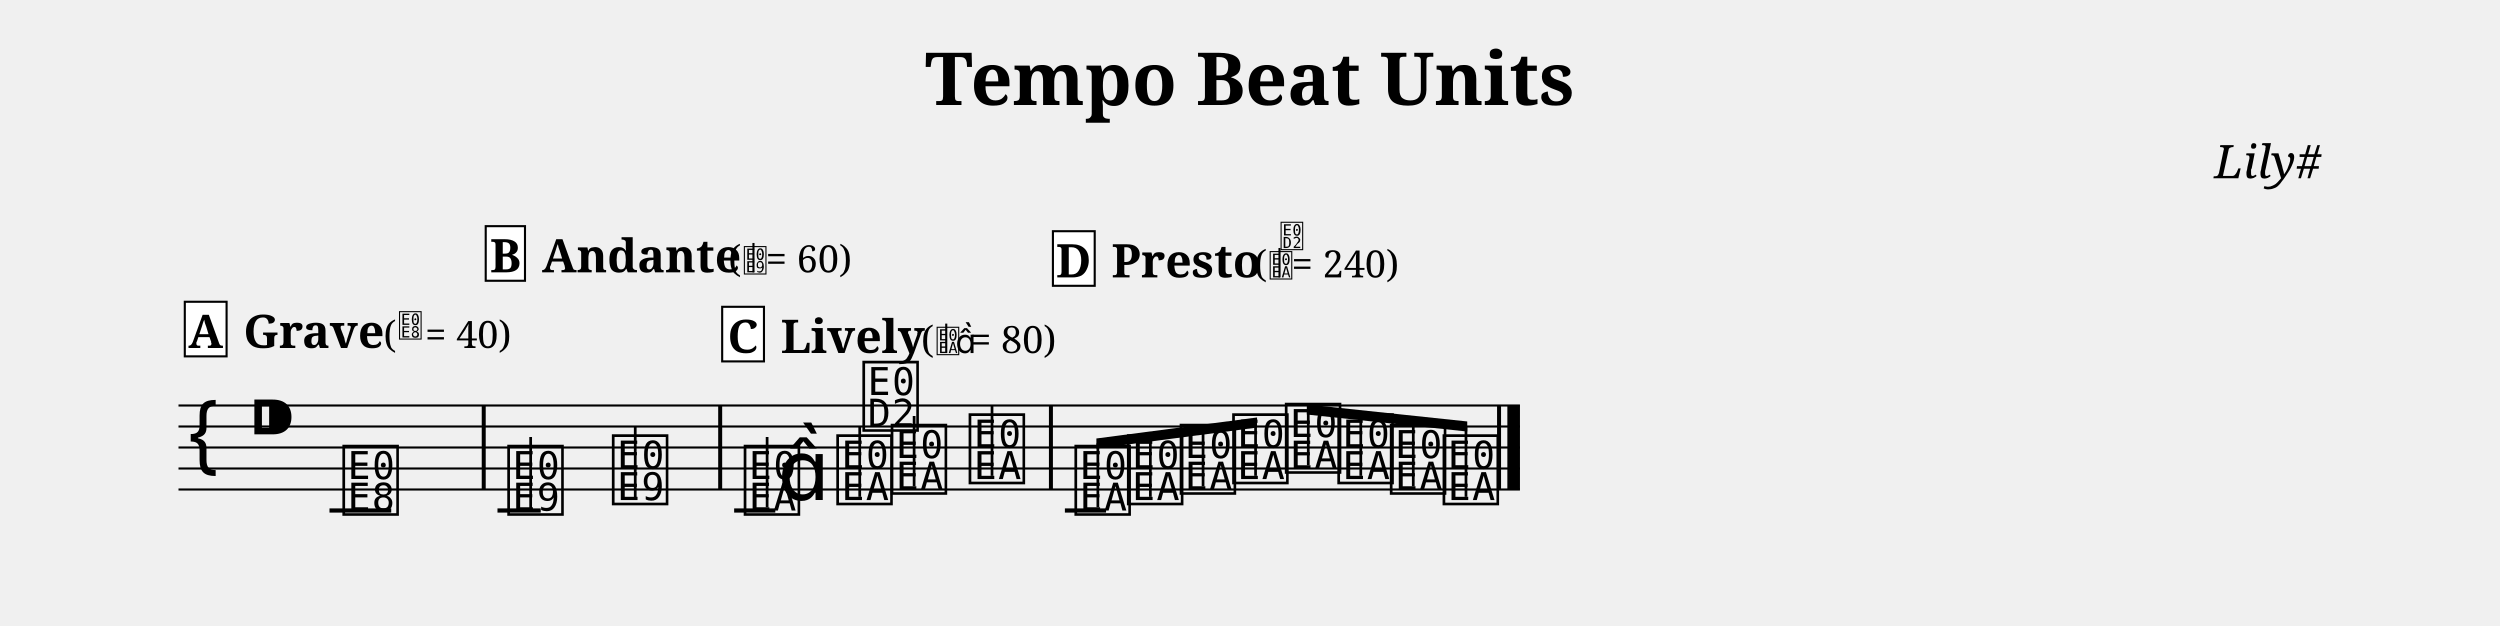
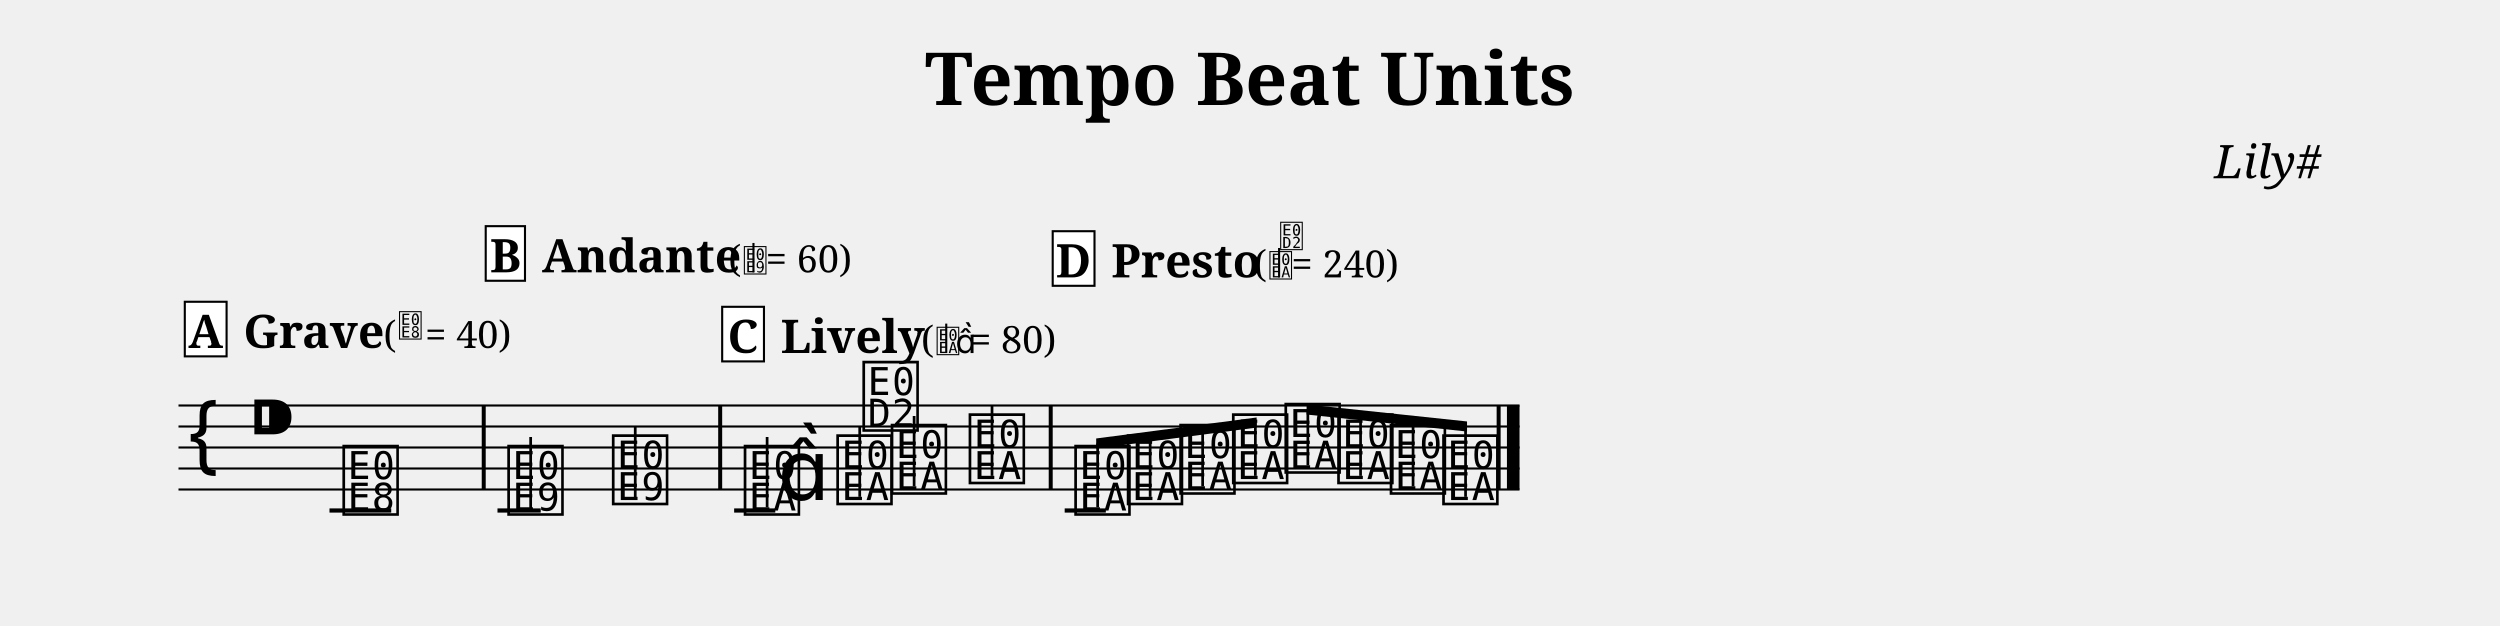
<svg xmlns="http://www.w3.org/2000/svg" width="1190.5" height="298.1" viewBox="0 0 119.05 29.81" font-family="serif">
  <style>
  @font-face { font-family: 'Emmentaler'; src: local('Emmentaler'); }
  .music { font-family: 'Emmentaler', serif; }
</style>
  <text x="59.52" y="5.00" font-size="3.49" font-weight="bold" text-anchor="middle" data-pos="234">Tempo Beat Units</text>
  <text x="110.55" y="8.49" font-size="2.20" font-style="italic" text-anchor="end" data-pos="262">Lily#</text>
  <g transform="translate(8.50,0.00) scale(1,1)">
-     <line x1="0.00" y1="19.31" x2="63.88" y2="19.31" stroke="#000000" stroke-width="0.100" />
-     <line x1="0.00" y1="20.31" x2="63.88" y2="20.31" stroke="#000000" stroke-width="0.100" />
-     <line x1="0.00" y1="21.31" x2="63.88" y2="21.31" stroke="#000000" stroke-width="0.100" />
-     <line x1="0.00" y1="22.31" x2="63.88" y2="22.31" stroke="#000000" stroke-width="0.100" />
-     <line x1="0.00" y1="23.31" x2="63.88" y2="23.31" stroke="#000000" stroke-width="0.100" />
+     <line x1="0.00" y1="19.31" x2="63.86" y2="19.31" stroke="#000000" stroke-width="0.100" />
+     <line x1="0.00" y1="20.31" x2="63.86" y2="20.31" stroke="#000000" stroke-width="0.100" />
+     <line x1="0.00" y1="21.31" x2="63.86" y2="21.31" stroke="#000000" stroke-width="0.100" />
+     <line x1="0.00" y1="22.31" x2="63.86" y2="22.31" stroke="#000000" stroke-width="0.100" />
+     <line x1="0.00" y1="23.31" x2="63.86" y2="23.31" stroke="#000000" stroke-width="0.100" />
    <text class="music" x="0.30" y="22.31" font-size="4.00" data-pos="280"></text>
    <text class="music" x="3.30" y="21.31" font-size="4.00"></text>
    <line x1="7.19" y1="24.31" x2="10.13" y2="24.31" stroke="#000000" stroke-width="0.200" />
    <line x1="15.19" y1="24.31" x2="17.25" y2="24.31" stroke="#000000" stroke-width="0.200" />
    <line x1="26.46" y1="24.31" x2="28.42" y2="24.31" stroke="#000000" stroke-width="0.200" />
-     <line x1="42.21" y1="24.31" x2="44.17" y2="24.31" stroke="#000000" stroke-width="0.200" />
+     <line x1="42.20" y1="24.31" x2="44.16" y2="24.31" stroke="#000000" stroke-width="0.200" />
    <text class="music" x="7.68" y="24.31" font-size="4.00" data-pos="332"></text>
    <text class="music" x="15.53" y="24.31" font-size="4.00" data-pos="386"></text>
    <line x1="16.77" y1="24.31" x2="16.77" y2="20.81" stroke="#000000" stroke-width="0.130" />
    <text class="music" x="20.51" y="23.81" font-size="4.00" data-pos="395"></text>
    <line x1="21.75" y1="23.81" x2="21.75" y2="20.31" stroke="#000000" stroke-width="0.130" />
    <text class="music" x="26.79" y="24.31" font-size="4.00" data-pos="442"></text>
    <line x1="28.03" y1="24.16" x2="28.03" y2="20.81" stroke="#000000" stroke-width="0.130" />
    <text class="music" x="28.54" y="23.81" font-size="4.00"></text>
    <text class="music" x="31.20" y="23.81" font-size="4.00" data-pos="452"></text>
    <line x1="32.44" y1="23.66" x2="32.44" y2="20.31" stroke="#000000" stroke-width="0.130" />
    <text class="music" x="32.44" y="20.31" font-size="4.00"></text>
    <text class="music" x="33.79" y="23.31" font-size="4.00" data-pos="455"></text>
    <line x1="35.03" y1="23.16" x2="35.03" y2="19.81" stroke="#000000" stroke-width="0.130" />
    <text class="music" x="37.50" y="22.81" font-size="4.00" data-pos="458"></text>
    <line x1="38.74" y1="22.66" x2="38.74" y2="19.31" stroke="#000000" stroke-width="0.130" />
-     <text class="music" x="42.54" y="24.31" font-size="4.00" data-pos="505"></text>
-     <text class="music" x="45.04" y="23.81" font-size="4.00" data-pos="514"></text>
-     <text class="music" x="47.55" y="23.31" font-size="4.00" data-pos="516"></text>
-     <text class="music" x="50.05" y="22.81" font-size="4.00" data-pos="518"></text>
-     <text class="music" x="52.56" y="22.31" font-size="4.00" data-pos="520"></text>
-     <text class="music" x="55.06" y="22.81" font-size="4.00" data-pos="522"></text>
-     <text class="music" x="57.56" y="23.31" font-size="4.00" data-pos="524"></text>
-     <text class="music" x="60.07" y="23.81" font-size="4.00" data-pos="526"></text>
+     <text class="music" x="42.53" y="24.31" font-size="4.00" data-pos="505"></text>
+     <text class="music" x="45.03" y="23.81" font-size="4.00" data-pos="514"></text>
+     <text class="music" x="47.53" y="23.31" font-size="4.00" data-pos="516"></text>
+     <text class="music" x="50.04" y="22.81" font-size="4.00" data-pos="518"></text>
+     <text class="music" x="52.54" y="22.31" font-size="4.00" data-pos="520"></text>
+     <text class="music" x="55.05" y="22.81" font-size="4.00" data-pos="522"></text>
+     <text class="music" x="57.55" y="23.31" font-size="4.00" data-pos="524"></text>
+     <text class="music" x="60.05" y="23.81" font-size="4.00" data-pos="526"></text>
    <rect x="14.44" y="19.31" width="0.19" height="4.00" data-pos="341" />
    <rect x="25.70" y="19.31" width="0.19" height="4.00" data-pos="397" />
-     <rect x="41.45" y="19.31" width="0.19" height="4.00" data-pos="460" />
-     <rect x="62.79" y="19.31" width="0.19" height="4.00" data-pos="528" />
-     <rect x="63.28" y="19.31" width="0.60" height="4.00" data-pos="528" />
-     <polygon points="43.71,20.88 51.36,19.88 51.36,20.36 43.71,21.36" />
-     <line x1="43.78" y1="24.16" x2="43.78" y2="21.11" stroke="#000000" stroke-width="0.130" />
-     <line x1="46.28" y1="23.66" x2="46.28" y2="20.79" stroke="#000000" stroke-width="0.130" />
-     <line x1="48.79" y1="23.16" x2="48.79" y2="20.46" stroke="#000000" stroke-width="0.130" />
-     <line x1="51.29" y1="22.66" x2="51.29" y2="20.13" stroke="#000000" stroke-width="0.130" />
-     <polygon points="53.73,19.26 61.37,20.07 61.37,20.55 53.73,19.74" />
-     <line x1="53.80" y1="22.16" x2="53.80" y2="19.51" stroke="#000000" stroke-width="0.130" />
-     <line x1="56.30" y1="22.66" x2="56.30" y2="19.78" stroke="#000000" stroke-width="0.130" />
-     <line x1="58.80" y1="23.16" x2="58.80" y2="20.04" stroke="#000000" stroke-width="0.130" />
-     <line x1="61.31" y1="23.66" x2="61.31" y2="20.31" stroke="#000000" stroke-width="0.130" />
+     <rect x="41.44" y="19.31" width="0.19" height="4.00" data-pos="460" />
+     <rect x="62.77" y="19.31" width="0.19" height="4.00" data-pos="528" />
+     <rect x="63.26" y="19.31" width="0.60" height="4.00" data-pos="528" />
+     <polygon points="43.70,20.88 51.34,19.88 51.34,20.36 43.70,21.36" />
+     <line x1="43.77" y1="24.16" x2="43.77" y2="21.11" stroke="#000000" stroke-width="0.130" />
+     <line x1="46.27" y1="23.66" x2="46.27" y2="20.79" stroke="#000000" stroke-width="0.130" />
+     <line x1="48.77" y1="23.16" x2="48.77" y2="20.46" stroke="#000000" stroke-width="0.130" />
+     <line x1="51.28" y1="22.66" x2="51.28" y2="20.13" stroke="#000000" stroke-width="0.130" />
+     <polygon points="53.72,19.26 61.36,20.07 61.36,20.55 53.72,19.74" />
+     <line x1="53.78" y1="22.16" x2="53.78" y2="19.51" stroke="#000000" stroke-width="0.130" />
+     <line x1="56.29" y1="22.66" x2="56.29" y2="19.78" stroke="#000000" stroke-width="0.130" />
+     <line x1="58.79" y1="23.16" x2="58.79" y2="20.04" stroke="#000000" stroke-width="0.130" />
+     <line x1="61.29" y1="23.66" x2="61.29" y2="20.31" stroke="#000000" stroke-width="0.130" />
    <text x="3.09" y="16.57" font-size="2.20" font-weight="bold" data-pos="313">Grave</text>
    <text x="9.75" y="16.57" font-size="1.80" data-pos="313">(</text>
    <text class="music" x="10.45" y="16.07" font-size="1.60" data-pos="313"></text>
    <text x="11.75" y="16.57" font-size="1.80" data-pos="313">= 40)</text>
    <text x="17.30" y="12.97" font-size="2.20" font-weight="bold" data-pos="365">Andante</text>
    <text x="26.17" y="12.97" font-size="1.80" data-pos="365">(</text>
    <text class="music" x="26.87" y="12.97" font-size="1.60" data-pos="365"></text>
    <line x1="27.38" y1="12.97" x2="27.38" y2="11.57" stroke="#000000" stroke-width="0.100" data-pos="365" />
    <text x="27.97" y="12.97" font-size="1.80" data-pos="365">= 60)</text>
    <text x="28.68" y="16.81" font-size="2.20" font-weight="bold" data-pos="421">Lively</text>
    <text x="35.35" y="16.81" font-size="1.80" data-pos="421">(</text>
    <text class="music" x="36.05" y="16.81" font-size="1.60" data-pos="421"></text>
    <line x1="36.56" y1="16.81" x2="36.56" y2="15.41" stroke="#000000" stroke-width="0.100" data-pos="421" />
    <text class="music" x="37.00" y="16.81" font-size="1.60" data-pos="421"></text>
    <text x="37.70" y="16.81" font-size="1.80" data-pos="421">= 80)</text>
-     <text x="44.43" y="13.21" font-size="2.20" font-weight="bold" data-pos="484">Presto</text>
-     <text x="51.21" y="13.21" font-size="1.80" data-pos="484">(</text>
-     <text class="music" x="51.91" y="13.21" font-size="1.60" data-pos="484"></text>
-     <line x1="52.43" y1="13.21" x2="52.43" y2="11.81" stroke="#000000" stroke-width="0.100" data-pos="484" />
-     <text class="music" x="52.43" y="11.81" font-size="1.60" data-pos="484"></text>
-     <text x="53.01" y="13.21" font-size="1.80" data-pos="484">= 240)</text>
+     <text x="44.42" y="13.21" font-size="2.20" font-weight="bold" data-pos="484">Presto</text>
+     <text x="51.20" y="13.21" font-size="1.80" data-pos="484">(</text>
+     <text class="music" x="51.90" y="13.21" font-size="1.60" data-pos="484"></text>
+     <line x1="52.41" y1="13.21" x2="52.41" y2="11.81" stroke="#000000" stroke-width="0.100" data-pos="484" />
+     <text class="music" x="52.41" y="11.81" font-size="1.60" data-pos="484"></text>
+     <text x="53.00" y="13.21" font-size="1.80" data-pos="484">= 240)</text>
    <rect x="0.30" y="14.37" width="1.99" height="2.60" fill="#FFFFFF" stroke="#000000" stroke-width="0.100" data-pos="295" />
    <text x="1.29" y="16.57" font-size="2.20" font-weight="bold" text-anchor="middle" data-pos="295">A</text>
    <rect x="14.63" y="10.77" width="1.87" height="2.60" fill="#FFFFFF" stroke="#000000" stroke-width="0.100" data-pos="347" />
    <text x="15.57" y="12.97" font-size="2.20" font-weight="bold" text-anchor="middle" data-pos="347">B</text>
    <rect x="25.89" y="14.61" width="1.99" height="2.60" fill="#FFFFFF" stroke="#000000" stroke-width="0.100" data-pos="403" />
    <text x="26.88" y="16.81" font-size="2.20" font-weight="bold" text-anchor="middle" data-pos="403">C</text>
-     <rect x="41.64" y="11.01" width="1.99" height="2.60" fill="#FFFFFF" stroke="#000000" stroke-width="0.100" data-pos="466" />
-     <text x="42.63" y="13.21" font-size="2.20" font-weight="bold" text-anchor="middle" data-pos="466">D</text>
+     <rect x="41.63" y="11.01" width="1.99" height="2.60" fill="#FFFFFF" stroke="#000000" stroke-width="0.100" data-pos="466" />
+     <text x="42.62" y="13.21" font-size="2.20" font-weight="bold" text-anchor="middle" data-pos="466">D</text>
  </g>
</svg>
